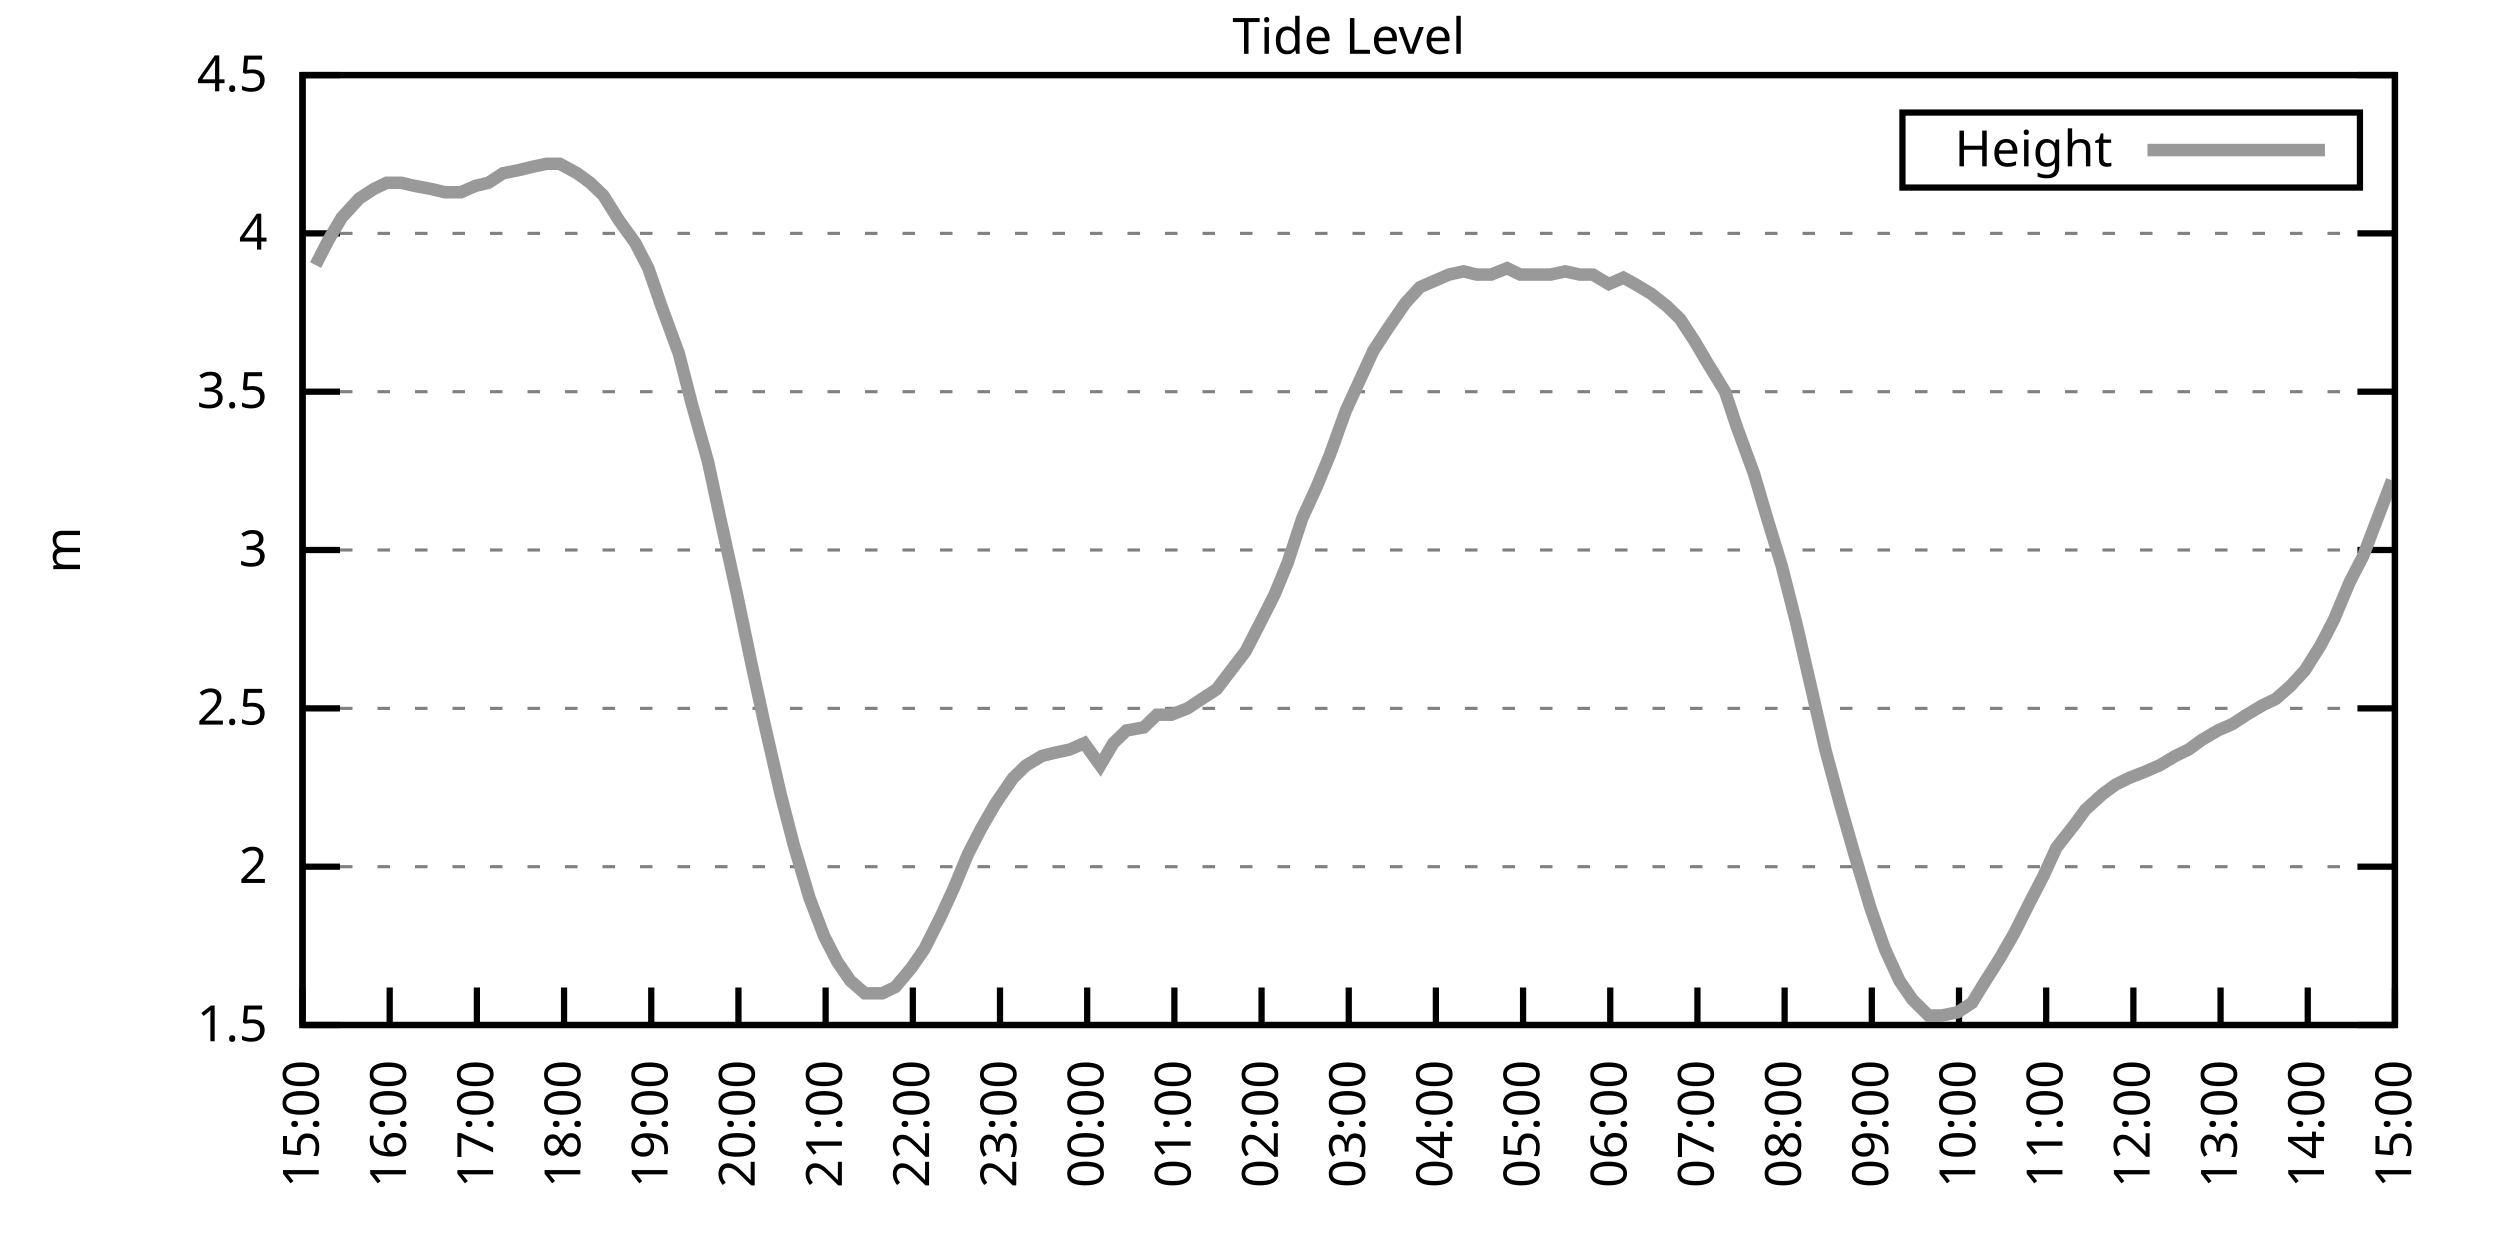
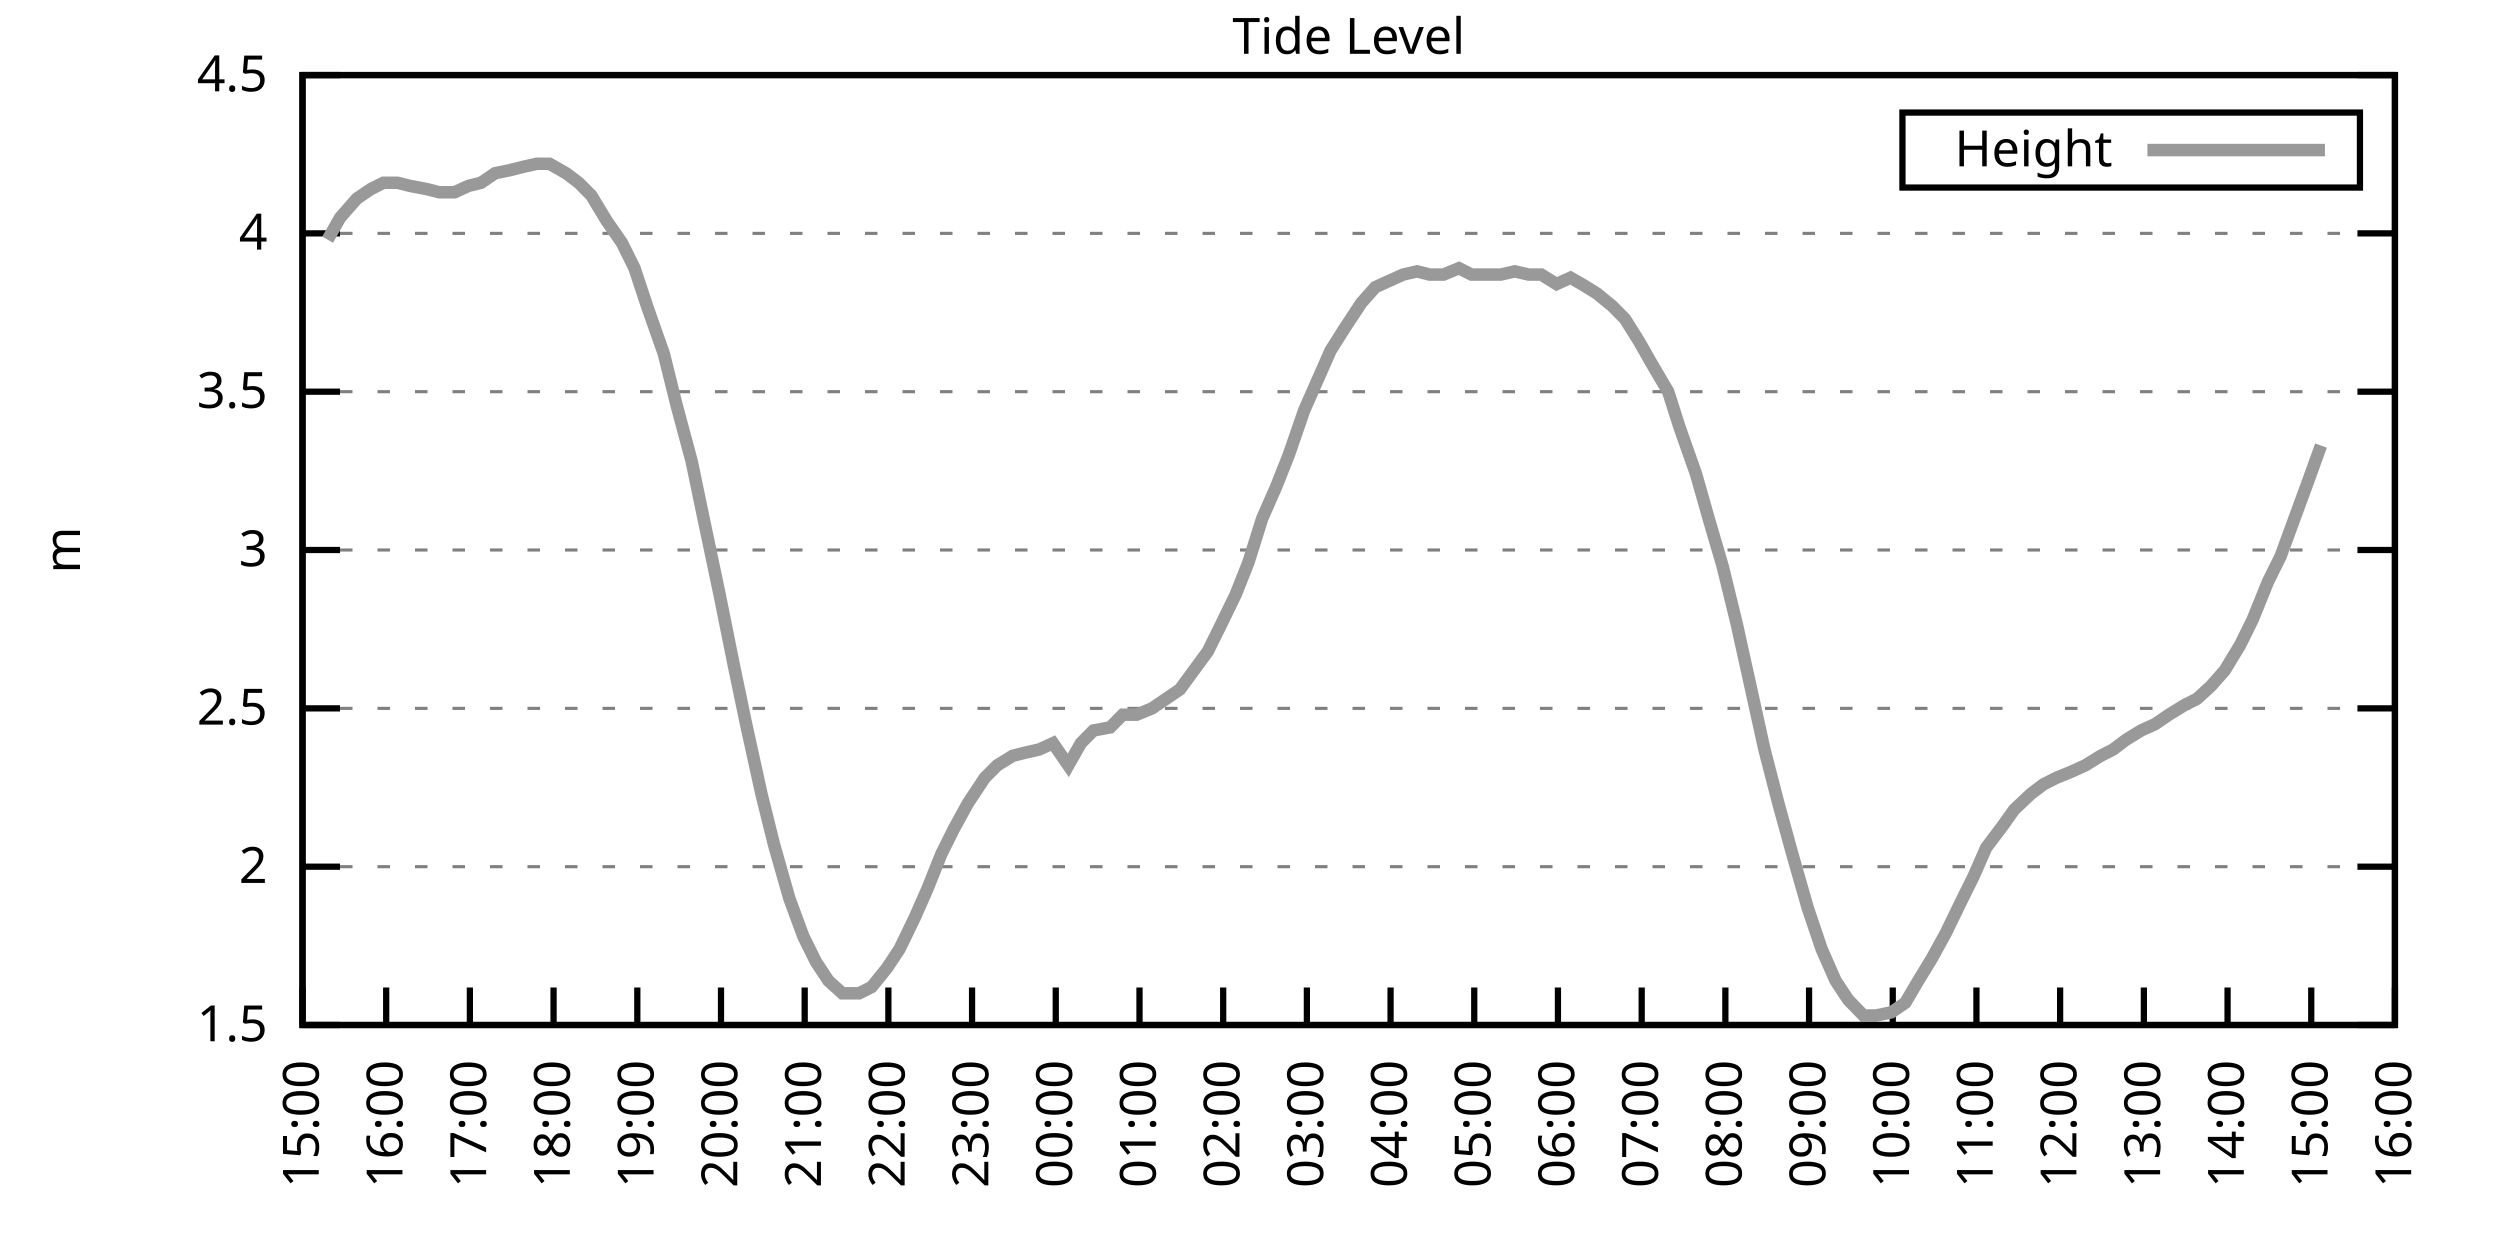
<svg xmlns="http://www.w3.org/2000/svg" xmlns:xlink="http://www.w3.org/1999/xlink" width="400" height="200" viewBox="0 0 400 200">
  <g id="gnuplot_canvas">
    <rect x="0" y="0" width="400" height="200" fill="none" />
    <defs>
      <circle id="gpDot" r="0.5" stroke-width="0.5" stroke="currentColor" />
      <path id="gpPt0" stroke-width="0.333" stroke="currentColor" d="M-1,0 h2 M0,-1 v2" />
      <path id="gpPt1" stroke-width="0.333" stroke="currentColor" d="M-1,-1 L1,1 M1,-1 L-1,1" />
      <path id="gpPt2" stroke-width="0.333" stroke="currentColor" d="M-1,0 L1,0 M0,-1 L0,1 M-1,-1 L1,1 M-1,1 L1,-1" />
      <rect id="gpPt3" stroke-width="0.333" stroke="currentColor" x="-1" y="-1" width="2" height="2" />
      <rect id="gpPt4" stroke-width="0.333" stroke="currentColor" fill="currentColor" x="-1" y="-1" width="2" height="2" />
      <circle id="gpPt5" stroke-width="0.333" stroke="currentColor" cx="0" cy="0" r="1" />
      <use xlink:href="#gpPt5" id="gpPt6" fill="currentColor" stroke="none" />
      <path id="gpPt7" stroke-width="0.333" stroke="currentColor" d="M0,-1.33 L-1.33,0.67 L1.33,0.67 z" />
      <use xlink:href="#gpPt7" id="gpPt8" fill="currentColor" stroke="none" />
      <use xlink:href="#gpPt7" id="gpPt9" stroke="currentColor" transform="rotate(180)" />
      <use xlink:href="#gpPt9" id="gpPt10" fill="currentColor" stroke="none" />
      <use xlink:href="#gpPt3" id="gpPt11" stroke="currentColor" transform="rotate(45)" />
      <use xlink:href="#gpPt11" id="gpPt12" fill="currentColor" stroke="none" />
      <path id="gpPt13" stroke-width="0.333" stroke="currentColor" d="M0,1.330 L1.265,0.411 L0.782,-1.067 L-0.782,-1.076 L-1.265,0.411 z" />
      <use xlink:href="#gpPt13" id="gpPt14" fill="currentColor" stroke="none" />
      <filter id="textbox" filterUnits="objectBoundingBox" x="0" y="0" height="1" width="1">
        <feFlood flood-color="white" flood-opacity="1" result="bgnd" />
        <feComposite in="SourceGraphic" in2="bgnd" operator="atop" />
      </filter>
      <filter id="greybox" filterUnits="objectBoundingBox" x="0" y="0" height="1" width="1">
        <feFlood flood-color="lightgrey" flood-opacity="1" result="grey" />
        <feComposite in="SourceGraphic" in2="grey" operator="atop" />
      </filter>
    </defs>
    <g fill="none" color="white" stroke="currentColor" stroke-width="1.00" stroke-linecap="butt" stroke-linejoin="miter">
</g>
    <g fill="none" color="black" stroke="currentColor" stroke-width="1.00" stroke-linecap="butt" stroke-linejoin="miter">
      <g stroke="none" shape-rendering="crispEdges">
        <polygon fill="rgb(255, 255, 255)" points="48.40,164.00 383.18,164.00 383.18,12.02 48.40,12.02 " />
      </g>
    </g>
    <g fill="none" color="black" stroke="currentColor" stroke-width="1.00" stroke-linecap="butt" stroke-linejoin="miter">
</g>
    <g fill="none" color="black" stroke="black" stroke-width="0.50" stroke-linecap="butt" stroke-linejoin="miter">
</g>
    <g fill="none" color="gray" stroke="currentColor" stroke-width="0.50" stroke-linecap="butt" stroke-linejoin="miter">
      <path stroke="gray" stroke-dasharray="2,4" class="gridline" d="M48.40,164.00 L383.19,164.00  " />
    </g>
    <g fill="none" color="gray" stroke="gray" stroke-width="1.00" stroke-linecap="butt" stroke-linejoin="miter">
</g>
    <g fill="none" color="black" stroke="currentColor" stroke-width="1.00" stroke-linecap="butt" stroke-linejoin="miter">
      <path stroke="black" d="M48.40,164.00 L54.40,164.00 M383.19,164.00 L377.19,164.00  " />
      <g transform="translate(42.80,166.60)" stroke="none" fill="black" font-family="Sans" font-size="8.00" text-anchor="end">
        <text>
          <tspan font-family="Sans"> 1.5</tspan>
        </text>
      </g>
    </g>
    <g fill="none" color="black" stroke="currentColor" stroke-width="1.00" stroke-linecap="butt" stroke-linejoin="miter">
</g>
    <g fill="none" color="black" stroke="black" stroke-width="0.50" stroke-linecap="butt" stroke-linejoin="miter">
</g>
    <g fill="none" color="gray" stroke="currentColor" stroke-width="0.50" stroke-linecap="butt" stroke-linejoin="miter">
      <path stroke="gray" stroke-dasharray="2,4" class="gridline" d="M48.40,138.67 L383.19,138.67  " />
    </g>
    <g fill="none" color="gray" stroke="gray" stroke-width="1.00" stroke-linecap="butt" stroke-linejoin="miter">
</g>
    <g fill="none" color="black" stroke="currentColor" stroke-width="1.00" stroke-linecap="butt" stroke-linejoin="miter">
      <path stroke="black" d="M48.40,138.67 L54.40,138.67 M383.19,138.67 L377.19,138.67  " />
      <g transform="translate(42.80,141.27)" stroke="none" fill="black" font-family="Sans" font-size="8.00" text-anchor="end">
        <text>
          <tspan font-family="Sans"> 2</tspan>
        </text>
      </g>
    </g>
    <g fill="none" color="black" stroke="currentColor" stroke-width="1.00" stroke-linecap="butt" stroke-linejoin="miter">
</g>
    <g fill="none" color="black" stroke="black" stroke-width="0.50" stroke-linecap="butt" stroke-linejoin="miter">
</g>
    <g fill="none" color="gray" stroke="currentColor" stroke-width="0.50" stroke-linecap="butt" stroke-linejoin="miter">
      <path stroke="gray" stroke-dasharray="2,4" class="gridline" d="M48.40,113.34 L383.19,113.34  " />
    </g>
    <g fill="none" color="gray" stroke="gray" stroke-width="1.00" stroke-linecap="butt" stroke-linejoin="miter">
</g>
    <g fill="none" color="black" stroke="currentColor" stroke-width="1.00" stroke-linecap="butt" stroke-linejoin="miter">
      <path stroke="black" d="M48.40,113.34 L54.40,113.34 M383.19,113.34 L377.19,113.34  " />
      <g transform="translate(42.80,115.94)" stroke="none" fill="black" font-family="Sans" font-size="8.00" text-anchor="end">
        <text>
          <tspan font-family="Sans"> 2.5</tspan>
        </text>
      </g>
    </g>
    <g fill="none" color="black" stroke="currentColor" stroke-width="1.00" stroke-linecap="butt" stroke-linejoin="miter">
</g>
    <g fill="none" color="black" stroke="black" stroke-width="0.50" stroke-linecap="butt" stroke-linejoin="miter">
</g>
    <g fill="none" color="gray" stroke="currentColor" stroke-width="0.50" stroke-linecap="butt" stroke-linejoin="miter">
      <path stroke="gray" stroke-dasharray="2,4" class="gridline" d="M48.40,88.00 L383.19,88.00  " />
    </g>
    <g fill="none" color="gray" stroke="gray" stroke-width="1.00" stroke-linecap="butt" stroke-linejoin="miter">
</g>
    <g fill="none" color="black" stroke="currentColor" stroke-width="1.00" stroke-linecap="butt" stroke-linejoin="miter">
      <path stroke="black" d="M48.40,88.00 L54.40,88.00 M383.19,88.00 L377.19,88.00  " />
      <g transform="translate(42.80,90.60)" stroke="none" fill="black" font-family="Sans" font-size="8.00" text-anchor="end">
        <text>
          <tspan font-family="Sans"> 3</tspan>
        </text>
      </g>
    </g>
    <g fill="none" color="black" stroke="currentColor" stroke-width="1.00" stroke-linecap="butt" stroke-linejoin="miter">
</g>
    <g fill="none" color="black" stroke="black" stroke-width="0.50" stroke-linecap="butt" stroke-linejoin="miter">
</g>
    <g fill="none" color="gray" stroke="currentColor" stroke-width="0.50" stroke-linecap="butt" stroke-linejoin="miter">
      <path stroke="gray" stroke-dasharray="2,4" class="gridline" d="M48.40,62.67 L383.19,62.67  " />
    </g>
    <g fill="none" color="gray" stroke="gray" stroke-width="1.00" stroke-linecap="butt" stroke-linejoin="miter">
</g>
    <g fill="none" color="black" stroke="currentColor" stroke-width="1.00" stroke-linecap="butt" stroke-linejoin="miter">
      <path stroke="black" d="M48.40,62.67 L54.40,62.67 M383.19,62.67 L377.19,62.67  " />
      <g transform="translate(42.80,65.27)" stroke="none" fill="black" font-family="Sans" font-size="8.00" text-anchor="end">
        <text>
          <tspan font-family="Sans"> 3.5</tspan>
        </text>
      </g>
    </g>
    <g fill="none" color="black" stroke="currentColor" stroke-width="1.00" stroke-linecap="butt" stroke-linejoin="miter">
</g>
    <g fill="none" color="black" stroke="black" stroke-width="0.50" stroke-linecap="butt" stroke-linejoin="miter">
</g>
    <g fill="none" color="gray" stroke="currentColor" stroke-width="0.50" stroke-linecap="butt" stroke-linejoin="miter">
      <path stroke="gray" stroke-dasharray="2,4" class="gridline" d="M48.40,37.34 L383.19,37.34  " />
    </g>
    <g fill="none" color="gray" stroke="gray" stroke-width="1.00" stroke-linecap="butt" stroke-linejoin="miter">
</g>
    <g fill="none" color="black" stroke="currentColor" stroke-width="1.00" stroke-linecap="butt" stroke-linejoin="miter">
      <path stroke="black" d="M48.40,37.34 L54.40,37.34 M383.19,37.34 L377.19,37.34  " />
      <g transform="translate(42.80,39.94)" stroke="none" fill="black" font-family="Sans" font-size="8.00" text-anchor="end">
        <text>
          <tspan font-family="Sans"> 4</tspan>
        </text>
      </g>
    </g>
    <g fill="none" color="black" stroke="currentColor" stroke-width="1.00" stroke-linecap="butt" stroke-linejoin="miter">
</g>
    <g fill="none" color="black" stroke="black" stroke-width="0.50" stroke-linecap="butt" stroke-linejoin="miter">
</g>
    <g fill="none" color="gray" stroke="currentColor" stroke-width="0.50" stroke-linecap="butt" stroke-linejoin="miter">
      <path stroke="gray" stroke-dasharray="2,4" class="gridline" d="M48.40,12.01 L383.19,12.01  " />
    </g>
    <g fill="none" color="gray" stroke="gray" stroke-width="1.00" stroke-linecap="butt" stroke-linejoin="miter">
</g>
    <g fill="none" color="black" stroke="currentColor" stroke-width="1.00" stroke-linecap="butt" stroke-linejoin="miter">
      <path stroke="black" d="M48.40,12.01 L54.40,12.01 M383.19,12.01 L377.19,12.01  " />
      <g transform="translate(42.80,14.61)" stroke="none" fill="black" font-family="Sans" font-size="8.00" text-anchor="end">
        <text>
          <tspan font-family="Sans"> 4.5</tspan>
        </text>
      </g>
    </g>
    <g fill="none" color="black" stroke="currentColor" stroke-width="1.00" stroke-linecap="butt" stroke-linejoin="miter">
      <path stroke="black" d="M48.40,164.00 L48.40,158.00  " />
      <g transform="translate(51.00,169.60) rotate(270.00)" stroke="none" fill="black" font-family="Sans" font-size="8.00" text-anchor="end">
        <text>
          <tspan font-family="Sans">15:00</tspan>
        </text>
      </g>
    </g>
    <g fill="none" color="black" stroke="currentColor" stroke-width="1.00" stroke-linecap="butt" stroke-linejoin="miter">
-       <path stroke="black" d="M62.35,164.00 L62.35,158.00  " />
-       <g transform="translate(64.95,169.60) rotate(270.00)" stroke="none" fill="black" font-family="Sans" font-size="8.00" text-anchor="end">
+       <path stroke="black" d="M61.79,164.00 L61.79,158.00  " />
+       <g transform="translate(64.39,169.60) rotate(270.00)" stroke="none" fill="black" font-family="Sans" font-size="8.00" text-anchor="end">
        <text>
          <tspan font-family="Sans">16:00</tspan>
        </text>
      </g>
    </g>
    <g fill="none" color="black" stroke="currentColor" stroke-width="1.00" stroke-linecap="butt" stroke-linejoin="miter">
-       <path stroke="black" d="M76.30,164.00 L76.30,158.00  " />
-       <g transform="translate(78.90,169.60) rotate(270.00)" stroke="none" fill="black" font-family="Sans" font-size="8.00" text-anchor="end">
+       <path stroke="black" d="M75.18,164.00 L75.18,158.00  " />
+       <g transform="translate(77.78,169.60) rotate(270.00)" stroke="none" fill="black" font-family="Sans" font-size="8.00" text-anchor="end">
        <text>
          <tspan font-family="Sans">17:00</tspan>
        </text>
      </g>
    </g>
    <g fill="none" color="black" stroke="currentColor" stroke-width="1.00" stroke-linecap="butt" stroke-linejoin="miter">
-       <path stroke="black" d="M90.25,164.00 L90.25,158.00  " />
-       <g transform="translate(92.85,169.60) rotate(270.00)" stroke="none" fill="black" font-family="Sans" font-size="8.00" text-anchor="end">
+       <path stroke="black" d="M88.57,164.00 L88.57,158.00  " />
+       <g transform="translate(91.17,169.60) rotate(270.00)" stroke="none" fill="black" font-family="Sans" font-size="8.00" text-anchor="end">
        <text>
          <tspan font-family="Sans">18:00</tspan>
        </text>
      </g>
    </g>
    <g fill="none" color="black" stroke="currentColor" stroke-width="1.00" stroke-linecap="butt" stroke-linejoin="miter">
-       <path stroke="black" d="M104.20,164.00 L104.20,158.00  " />
-       <g transform="translate(106.80,169.60) rotate(270.00)" stroke="none" fill="black" font-family="Sans" font-size="8.00" text-anchor="end">
+       <path stroke="black" d="M101.97,164.00 L101.97,158.00  " />
+       <g transform="translate(104.57,169.60) rotate(270.00)" stroke="none" fill="black" font-family="Sans" font-size="8.00" text-anchor="end">
        <text>
          <tspan font-family="Sans">19:00</tspan>
        </text>
      </g>
    </g>
    <g fill="none" color="black" stroke="currentColor" stroke-width="1.00" stroke-linecap="butt" stroke-linejoin="miter">
-       <path stroke="black" d="M118.15,164.00 L118.15,158.00  " />
-       <g transform="translate(120.75,169.60) rotate(270.00)" stroke="none" fill="black" font-family="Sans" font-size="8.00" text-anchor="end">
+       <path stroke="black" d="M115.36,164.00 L115.36,158.00  " />
+       <g transform="translate(117.96,169.60) rotate(270.00)" stroke="none" fill="black" font-family="Sans" font-size="8.00" text-anchor="end">
        <text>
          <tspan font-family="Sans">20:00</tspan>
        </text>
      </g>
    </g>
    <g fill="none" color="black" stroke="currentColor" stroke-width="1.00" stroke-linecap="butt" stroke-linejoin="miter">
-       <path stroke="black" d="M132.10,164.00 L132.10,158.00  " />
-       <g transform="translate(134.70,169.60) rotate(270.00)" stroke="none" fill="black" font-family="Sans" font-size="8.00" text-anchor="end">
+       <path stroke="black" d="M128.75,164.00 L128.75,158.00  " />
+       <g transform="translate(131.35,169.60) rotate(270.00)" stroke="none" fill="black" font-family="Sans" font-size="8.00" text-anchor="end">
        <text>
          <tspan font-family="Sans">21:00</tspan>
        </text>
      </g>
    </g>
    <g fill="none" color="black" stroke="currentColor" stroke-width="1.00" stroke-linecap="butt" stroke-linejoin="miter">
-       <path stroke="black" d="M146.05,164.00 L146.05,158.00  " />
-       <g transform="translate(148.65,169.60) rotate(270.00)" stroke="none" fill="black" font-family="Sans" font-size="8.00" text-anchor="end">
+       <path stroke="black" d="M142.14,164.00 L142.14,158.00  " />
+       <g transform="translate(144.74,169.60) rotate(270.00)" stroke="none" fill="black" font-family="Sans" font-size="8.00" text-anchor="end">
        <text>
          <tspan font-family="Sans">22:00</tspan>
        </text>
      </g>
    </g>
    <g fill="none" color="black" stroke="currentColor" stroke-width="1.00" stroke-linecap="butt" stroke-linejoin="miter">
-       <path stroke="black" d="M160.00,164.00 L160.00,158.00  " />
-       <g transform="translate(162.60,169.60) rotate(270.00)" stroke="none" fill="black" font-family="Sans" font-size="8.00" text-anchor="end">
+       <path stroke="black" d="M155.53,164.00 L155.53,158.00  " />
+       <g transform="translate(158.13,169.60) rotate(270.00)" stroke="none" fill="black" font-family="Sans" font-size="8.00" text-anchor="end">
        <text>
          <tspan font-family="Sans">23:00</tspan>
        </text>
      </g>
    </g>
    <g fill="none" color="black" stroke="currentColor" stroke-width="1.00" stroke-linecap="butt" stroke-linejoin="miter">
-       <path stroke="black" d="M173.95,164.00 L173.95,158.00  " />
-       <g transform="translate(176.55,169.60) rotate(270.00)" stroke="none" fill="black" font-family="Sans" font-size="8.00" text-anchor="end">
+       <path stroke="black" d="M168.92,164.00 L168.92,158.00  " />
+       <g transform="translate(171.52,169.60) rotate(270.00)" stroke="none" fill="black" font-family="Sans" font-size="8.00" text-anchor="end">
        <text>
          <tspan font-family="Sans">00:00</tspan>
        </text>
      </g>
    </g>
    <g fill="none" color="black" stroke="currentColor" stroke-width="1.00" stroke-linecap="butt" stroke-linejoin="miter">
-       <path stroke="black" d="M187.90,164.00 L187.90,158.00  " />
-       <g transform="translate(190.50,169.60) rotate(270.00)" stroke="none" fill="black" font-family="Sans" font-size="8.00" text-anchor="end">
+       <path stroke="black" d="M182.32,164.00 L182.32,158.00  " />
+       <g transform="translate(184.92,169.60) rotate(270.00)" stroke="none" fill="black" font-family="Sans" font-size="8.00" text-anchor="end">
        <text>
          <tspan font-family="Sans">01:00</tspan>
        </text>
      </g>
    </g>
    <g fill="none" color="black" stroke="currentColor" stroke-width="1.00" stroke-linecap="butt" stroke-linejoin="miter">
-       <path stroke="black" d="M201.85,164.00 L201.85,158.00  " />
-       <g transform="translate(204.45,169.60) rotate(270.00)" stroke="none" fill="black" font-family="Sans" font-size="8.00" text-anchor="end">
+       <path stroke="black" d="M195.71,164.00 L195.71,158.00  " />
+       <g transform="translate(198.31,169.60) rotate(270.00)" stroke="none" fill="black" font-family="Sans" font-size="8.00" text-anchor="end">
        <text>
          <tspan font-family="Sans">02:00</tspan>
        </text>
      </g>
    </g>
    <g fill="none" color="black" stroke="currentColor" stroke-width="1.00" stroke-linecap="butt" stroke-linejoin="miter">
-       <path stroke="black" d="M215.80,164.00 L215.80,158.00  " />
-       <g transform="translate(218.40,169.60) rotate(270.00)" stroke="none" fill="black" font-family="Sans" font-size="8.00" text-anchor="end">
+       <path stroke="black" d="M209.10,164.00 L209.10,158.00  " />
+       <g transform="translate(211.70,169.60) rotate(270.00)" stroke="none" fill="black" font-family="Sans" font-size="8.00" text-anchor="end">
        <text>
          <tspan font-family="Sans">03:00</tspan>
        </text>
      </g>
    </g>
    <g fill="none" color="black" stroke="currentColor" stroke-width="1.00" stroke-linecap="butt" stroke-linejoin="miter">
-       <path stroke="black" d="M229.74,164.00 L229.74,158.00  " />
-       <g transform="translate(232.34,169.60) rotate(270.00)" stroke="none" fill="black" font-family="Sans" font-size="8.00" text-anchor="end">
+       <path stroke="black" d="M222.49,164.00 L222.49,158.00  " />
+       <g transform="translate(225.09,169.60) rotate(270.00)" stroke="none" fill="black" font-family="Sans" font-size="8.00" text-anchor="end">
        <text>
          <tspan font-family="Sans">04:00</tspan>
        </text>
      </g>
    </g>
    <g fill="none" color="black" stroke="currentColor" stroke-width="1.00" stroke-linecap="butt" stroke-linejoin="miter">
-       <path stroke="black" d="M243.69,164.00 L243.69,158.00  " />
-       <g transform="translate(246.29,169.60) rotate(270.00)" stroke="none" fill="black" font-family="Sans" font-size="8.00" text-anchor="end">
+       <path stroke="black" d="M235.88,164.00 L235.88,158.00  " />
+       <g transform="translate(238.48,169.60) rotate(270.00)" stroke="none" fill="black" font-family="Sans" font-size="8.00" text-anchor="end">
        <text>
          <tspan font-family="Sans">05:00</tspan>
        </text>
      </g>
    </g>
    <g fill="none" color="black" stroke="currentColor" stroke-width="1.00" stroke-linecap="butt" stroke-linejoin="miter">
-       <path stroke="black" d="M257.64,164.00 L257.64,158.00  " />
-       <g transform="translate(260.24,169.60) rotate(270.00)" stroke="none" fill="black" font-family="Sans" font-size="8.00" text-anchor="end">
+       <path stroke="black" d="M249.27,164.00 L249.27,158.00  " />
+       <g transform="translate(251.87,169.60) rotate(270.00)" stroke="none" fill="black" font-family="Sans" font-size="8.00" text-anchor="end">
        <text>
          <tspan font-family="Sans">06:00</tspan>
        </text>
      </g>
    </g>
    <g fill="none" color="black" stroke="currentColor" stroke-width="1.00" stroke-linecap="butt" stroke-linejoin="miter">
-       <path stroke="black" d="M271.59,164.00 L271.59,158.00  " />
-       <g transform="translate(274.19,169.60) rotate(270.00)" stroke="none" fill="black" font-family="Sans" font-size="8.00" text-anchor="end">
+       <path stroke="black" d="M262.67,164.00 L262.67,158.00  " />
+       <g transform="translate(265.27,169.60) rotate(270.00)" stroke="none" fill="black" font-family="Sans" font-size="8.00" text-anchor="end">
        <text>
          <tspan font-family="Sans">07:00</tspan>
        </text>
      </g>
    </g>
    <g fill="none" color="black" stroke="currentColor" stroke-width="1.00" stroke-linecap="butt" stroke-linejoin="miter">
-       <path stroke="black" d="M285.54,164.00 L285.54,158.00  " />
-       <g transform="translate(288.14,169.60) rotate(270.00)" stroke="none" fill="black" font-family="Sans" font-size="8.00" text-anchor="end">
+       <path stroke="black" d="M276.06,164.00 L276.06,158.00  " />
+       <g transform="translate(278.66,169.60) rotate(270.00)" stroke="none" fill="black" font-family="Sans" font-size="8.00" text-anchor="end">
        <text>
          <tspan font-family="Sans">08:00</tspan>
        </text>
      </g>
    </g>
    <g fill="none" color="black" stroke="currentColor" stroke-width="1.00" stroke-linecap="butt" stroke-linejoin="miter">
-       <path stroke="black" d="M299.49,164.00 L299.49,158.00  " />
-       <g transform="translate(302.09,169.60) rotate(270.00)" stroke="none" fill="black" font-family="Sans" font-size="8.00" text-anchor="end">
+       <path stroke="black" d="M289.45,164.00 L289.45,158.00  " />
+       <g transform="translate(292.05,169.60) rotate(270.00)" stroke="none" fill="black" font-family="Sans" font-size="8.00" text-anchor="end">
        <text>
          <tspan font-family="Sans">09:00</tspan>
        </text>
      </g>
    </g>
    <g fill="none" color="black" stroke="currentColor" stroke-width="1.00" stroke-linecap="butt" stroke-linejoin="miter">
-       <path stroke="black" d="M313.44,164.00 L313.44,158.00  " />
-       <g transform="translate(316.04,169.60) rotate(270.00)" stroke="none" fill="black" font-family="Sans" font-size="8.00" text-anchor="end">
+       <path stroke="black" d="M302.84,164.00 L302.84,158.00  " />
+       <g transform="translate(305.44,169.60) rotate(270.00)" stroke="none" fill="black" font-family="Sans" font-size="8.00" text-anchor="end">
        <text>
          <tspan font-family="Sans">10:00</tspan>
        </text>
      </g>
    </g>
    <g fill="none" color="black" stroke="currentColor" stroke-width="1.00" stroke-linecap="butt" stroke-linejoin="miter">
-       <path stroke="black" d="M327.39,164.00 L327.39,158.00  " />
-       <g transform="translate(329.99,169.60) rotate(270.00)" stroke="none" fill="black" font-family="Sans" font-size="8.00" text-anchor="end">
+       <path stroke="black" d="M316.23,164.00 L316.23,158.00  " />
+       <g transform="translate(318.83,169.60) rotate(270.00)" stroke="none" fill="black" font-family="Sans" font-size="8.00" text-anchor="end">
        <text>
          <tspan font-family="Sans">11:00</tspan>
        </text>
      </g>
    </g>
    <g fill="none" color="black" stroke="currentColor" stroke-width="1.00" stroke-linecap="butt" stroke-linejoin="miter">
-       <path stroke="black" d="M341.34,164.00 L341.34,158.00  " />
-       <g transform="translate(343.94,169.60) rotate(270.00)" stroke="none" fill="black" font-family="Sans" font-size="8.00" text-anchor="end">
+       <path stroke="black" d="M329.62,164.00 L329.62,158.00  " />
+       <g transform="translate(332.22,169.60) rotate(270.00)" stroke="none" fill="black" font-family="Sans" font-size="8.00" text-anchor="end">
        <text>
          <tspan font-family="Sans">12:00</tspan>
        </text>
      </g>
    </g>
    <g fill="none" color="black" stroke="currentColor" stroke-width="1.00" stroke-linecap="butt" stroke-linejoin="miter">
-       <path stroke="black" d="M355.29,164.00 L355.29,158.00  " />
-       <g transform="translate(357.89,169.60) rotate(270.00)" stroke="none" fill="black" font-family="Sans" font-size="8.00" text-anchor="end">
+       <path stroke="black" d="M343.02,164.00 L343.02,158.00  " />
+       <g transform="translate(345.62,169.60) rotate(270.00)" stroke="none" fill="black" font-family="Sans" font-size="8.00" text-anchor="end">
        <text>
          <tspan font-family="Sans">13:00</tspan>
        </text>
      </g>
    </g>
    <g fill="none" color="black" stroke="currentColor" stroke-width="1.00" stroke-linecap="butt" stroke-linejoin="miter">
-       <path stroke="black" d="M369.24,164.00 L369.24,158.00  " />
-       <g transform="translate(371.84,169.60) rotate(270.00)" stroke="none" fill="black" font-family="Sans" font-size="8.00" text-anchor="end">
+       <path stroke="black" d="M356.41,164.00 L356.41,158.00  " />
+       <g transform="translate(359.01,169.60) rotate(270.00)" stroke="none" fill="black" font-family="Sans" font-size="8.00" text-anchor="end">
        <text>
          <tspan font-family="Sans">14:00</tspan>
+         </text>
+       </g>
+     </g>
+     <g fill="none" color="black" stroke="currentColor" stroke-width="1.00" stroke-linecap="butt" stroke-linejoin="miter">
+       <path stroke="black" d="M369.80,164.00 L369.80,158.00  " />
+       <g transform="translate(372.40,169.60) rotate(270.00)" stroke="none" fill="black" font-family="Sans" font-size="8.00" text-anchor="end">
+         <text>
+           <tspan font-family="Sans">15:00</tspan>
        </text>
      </g>
    </g>
    <g fill="none" color="black" stroke="currentColor" stroke-width="1.00" stroke-linecap="butt" stroke-linejoin="miter">
      <path stroke="black" d="M383.19,164.00 L383.19,158.00  " />
      <g transform="translate(385.79,169.60) rotate(270.00)" stroke="none" fill="black" font-family="Sans" font-size="8.00" text-anchor="end">
        <text>
-           <tspan font-family="Sans">15:00</tspan>
+           <tspan font-family="Sans">16:00</tspan>
        </text>
      </g>
    </g>
    <g fill="none" color="black" stroke="currentColor" stroke-width="1.00" stroke-linecap="butt" stroke-linejoin="miter">
</g>
    <g fill="none" color="black" stroke="currentColor" stroke-width="1.00" stroke-linecap="butt" stroke-linejoin="miter">
      <path stroke="black" d="M48.40,12.01 L48.40,164.00 L383.19,164.00 L383.19,12.01 L48.40,12.01 Z  " />
    </g>
    <g fill="none" color="black" stroke="currentColor" stroke-width="1.00" stroke-linecap="butt" stroke-linejoin="miter">
</g>
    <g fill="none" color="black" stroke="currentColor" stroke-width="1.00" stroke-linecap="butt" stroke-linejoin="miter">
      <path stroke="black" d="M304.39,30.01 L304.39,18.01 L377.59,18.01 L377.59,30.01 L304.39,30.01 Z  " />
    </g>
    <g id="Tide_level_plot_1">
      <g fill="none" color="white" stroke="black" stroke-width="2.00" stroke-linecap="butt" stroke-linejoin="miter">
</g>
      <g fill="none" color="black" stroke="currentColor" stroke-width="2.00" stroke-linecap="butt" stroke-linejoin="miter">
        <g transform="translate(337.99,26.61)" stroke="none" fill="black" font-family="Sans" font-size="8.00" text-anchor="end">
          <text>
            <tspan font-family="Sans">Height</tspan>
          </text>
        </g>
      </g>
      <g fill="none" color="black" stroke="currentColor" stroke-width="2.00" stroke-linecap="butt" stroke-linejoin="miter">
-         <path stroke="rgb(153, 153, 153)" d="M343.59,24.01 L371.99,24.01 M50.49,42.41 L52.58,38.35 L54.68,34.81 L57.47,31.77 L59.79,30.25 L61.88,29.24   L64.21,29.24 L66.30,29.74 L69.09,30.25 L71.18,30.76 L73.74,30.76 L76.07,29.74 L78.16,29.24 L80.48,27.72   L83.04,27.21 L85.13,26.70 L87.46,26.20 L89.55,26.20 L92.34,27.72 L94.43,29.24 L96.53,31.26 L99.08,35.32   L101.64,38.86 L103.73,42.91 L105.83,48.99 L108.62,56.59 L110.71,64.70 L113.27,73.82 L115.13,82.43 L117.92,95.10   L120.24,106.24 L122.33,115.87 L124.89,127.02 L126.98,135.12 L129.54,143.73 L131.87,149.81 L133.96,153.87 L136.05,156.91   L138.37,158.93 L141.16,158.93 L143.26,157.92 L145.81,154.88 L147.91,151.84 L150.46,146.77 L152.56,142.21 L154.88,136.64   L156.97,132.59 L159.30,128.54 L162.09,124.48 L164.18,122.46 L166.74,120.94 L168.83,120.43 L171.16,119.92 L173.48,118.91   L176.04,122.46 L178.13,118.91 L180.22,116.88 L183.01,116.38 L185.11,114.35 L187.43,114.35 L189.99,113.34 L192.31,111.82   L194.64,110.30 L196.96,107.26 L199.29,104.22 L201.38,100.16 L203.94,95.10 L206.03,90.03 L208.36,82.94 L210.68,77.87   L212.77,72.81 L215.33,65.71 L217.65,60.65 L219.75,56.09 L222.07,52.54 L224.86,48.49 L227.19,45.95 L229.51,44.94   L231.84,43.93 L234.16,43.42 L236.25,43.93 L238.58,43.93 L241.14,42.91 L243.23,43.93 L245.55,43.93 L248.11,43.93   L250.44,43.42 L252.76,43.93 L254.85,43.93 L257.41,45.45 L259.74,44.43 L261.60,45.45 L264.15,46.97 L266.71,48.99   L268.80,51.02 L271.13,54.57 L273.22,58.11 L276.01,62.67 L277.87,68.25 L280.66,75.85 L282.75,82.94 L285.08,90.54   L287.40,99.66 L289.96,110.80 L292.05,119.92 L294.38,128.54 L296.70,136.64 L299.26,145.25 L301.58,151.84 L303.91,156.91   L306.00,159.95 L308.56,162.48 L310.65,162.48 L313.21,161.97 L315.53,160.45 L317.39,157.41 L319.95,153.36 L322.28,149.31   L324.83,144.24 L326.93,140.19 L329.02,135.63 L331.81,132.08 L333.67,129.55 L336.46,127.02 L338.55,125.50 L340.64,124.48   L343.20,123.47 L345.53,122.46 L348.08,120.94 L350.18,119.92 L352.27,118.40 L354.83,116.88 L357.15,115.87 L359.48,114.35   L362.03,112.83 L364.13,111.82 L366.45,109.79 L368.78,107.26 L371.33,103.20 L373.43,99.15 L375.98,93.07 L378.08,89.02   L380.40,82.94 L382.73,76.86  " />
+         <path stroke="rgb(153, 153, 153)" d="M343.59,24.01 L371.99,24.01 M52.42,38.35 L54.43,34.81 L57.10,31.77 L59.34,30.25 L61.35,29.24 L63.58,29.24   L65.59,29.74 L68.26,30.25 L70.27,30.76 L72.73,30.76 L74.96,29.74 L76.97,29.24 L79.20,27.72 L81.66,27.21   L83.66,26.70 L85.90,26.20 L87.91,26.20 L90.58,27.72 L92.59,29.24 L94.60,31.26 L97.06,35.32 L99.51,38.86   L101.52,42.91 L103.53,48.99 L106.21,56.59 L108.22,64.70 L110.67,73.82 L112.46,82.43 L115.13,95.10 L117.37,106.24   L119.38,115.87 L121.83,127.02 L123.84,135.12 L126.29,143.73 L128.53,149.81 L130.54,153.87 L132.54,156.91 L134.78,158.93   L137.45,158.93 L139.46,157.92 L141.92,154.88 L143.93,151.84 L146.38,146.77 L148.39,142.21 L150.62,136.64 L152.63,132.59   L154.86,128.54 L157.54,124.48 L159.55,122.46 L162.01,120.94 L164.01,120.43 L166.25,119.92 L168.48,118.91 L170.93,122.46   L172.94,118.91 L174.95,116.88 L177.63,116.38 L179.64,114.35 L181.87,114.35 L184.32,113.34 L186.56,111.82 L188.79,110.30   L191.02,107.26 L193.25,104.22 L195.26,100.16 L197.72,95.10 L199.73,90.03 L201.96,82.94 L204.19,77.87 L206.20,72.81   L208.65,65.71 L210.88,60.65 L212.89,56.09 L215.13,52.54 L217.80,48.49 L220.04,45.95 L222.27,44.94 L224.50,43.93   L226.73,43.42 L228.74,43.93 L230.97,43.93 L233.43,42.91 L235.44,43.93 L237.67,43.93 L240.12,43.93 L242.36,43.42   L244.59,43.93 L246.60,43.93 L249.05,45.45 L251.28,44.43 L253.07,45.45 L255.52,46.97 L257.98,48.99 L259.99,51.02   L262.22,54.57 L264.23,58.11 L266.91,62.67 L268.69,68.25 L271.37,75.85 L273.38,82.94 L275.61,90.54 L277.84,99.66   L280.30,110.80 L282.31,119.92 L284.54,128.54 L286.77,136.64 L289.23,145.25 L291.46,151.84 L293.69,156.91 L295.70,159.95   L298.15,162.48 L300.16,162.48 L302.62,161.97 L304.85,160.45 L306.63,157.41 L309.09,153.36 L311.32,149.31 L313.78,144.24   L315.79,140.19 L317.79,135.63 L320.47,132.08 L322.26,129.55 L324.94,127.02 L326.95,125.50 L328.95,124.48 L331.41,123.47   L333.64,122.46 L336.10,120.94 L338.10,119.92 L340.11,118.40 L342.57,116.88 L344.80,115.87 L347.03,114.35 L349.49,112.83   L351.50,111.82 L353.73,109.79 L355.96,107.26 L358.42,103.20 L360.42,99.15 L362.88,93.07 L364.89,89.02 L367.12,82.94   L369.35,76.86 L371.36,71.29  " />
      </g>
    </g>
    <g fill="none" color="black" stroke="currentColor" stroke-width="2.00" stroke-linecap="butt" stroke-linejoin="miter">
</g>
    <g fill="none" color="black" stroke="black" stroke-width="1.00" stroke-linecap="butt" stroke-linejoin="miter">
</g>
    <g fill="none" color="black" stroke="currentColor" stroke-width="1.00" stroke-linecap="butt" stroke-linejoin="miter">
      <path stroke="black" d="M48.40,12.01 L48.40,164.00 L383.19,164.00 L383.19,12.01 L48.40,12.01 Z  " />
      <g transform="translate(12.80,88.01) rotate(270.00)" stroke="none" fill="black" font-family="Sans" font-size="8.00" text-anchor="middle">
        <text>
          <tspan font-family="Sans">m</tspan>
        </text>
      </g>
    </g>
    <g fill="none" color="black" stroke="currentColor" stroke-width="1.00" stroke-linecap="butt" stroke-linejoin="miter">
</g>
    <g fill="none" color="black" stroke="currentColor" stroke-width="1.00" stroke-linecap="butt" stroke-linejoin="miter">
      <g transform="translate(215.79,8.61)" stroke="none" fill="black" font-family="Sans" font-size="8.00" text-anchor="middle">
        <text>
          <tspan font-family="Sans">Tide Level</tspan>
        </text>
      </g>
    </g>
    <g fill="none" color="black" stroke="currentColor" stroke-width="1.00" stroke-linecap="butt" stroke-linejoin="miter">
</g>
  </g>
</svg>
